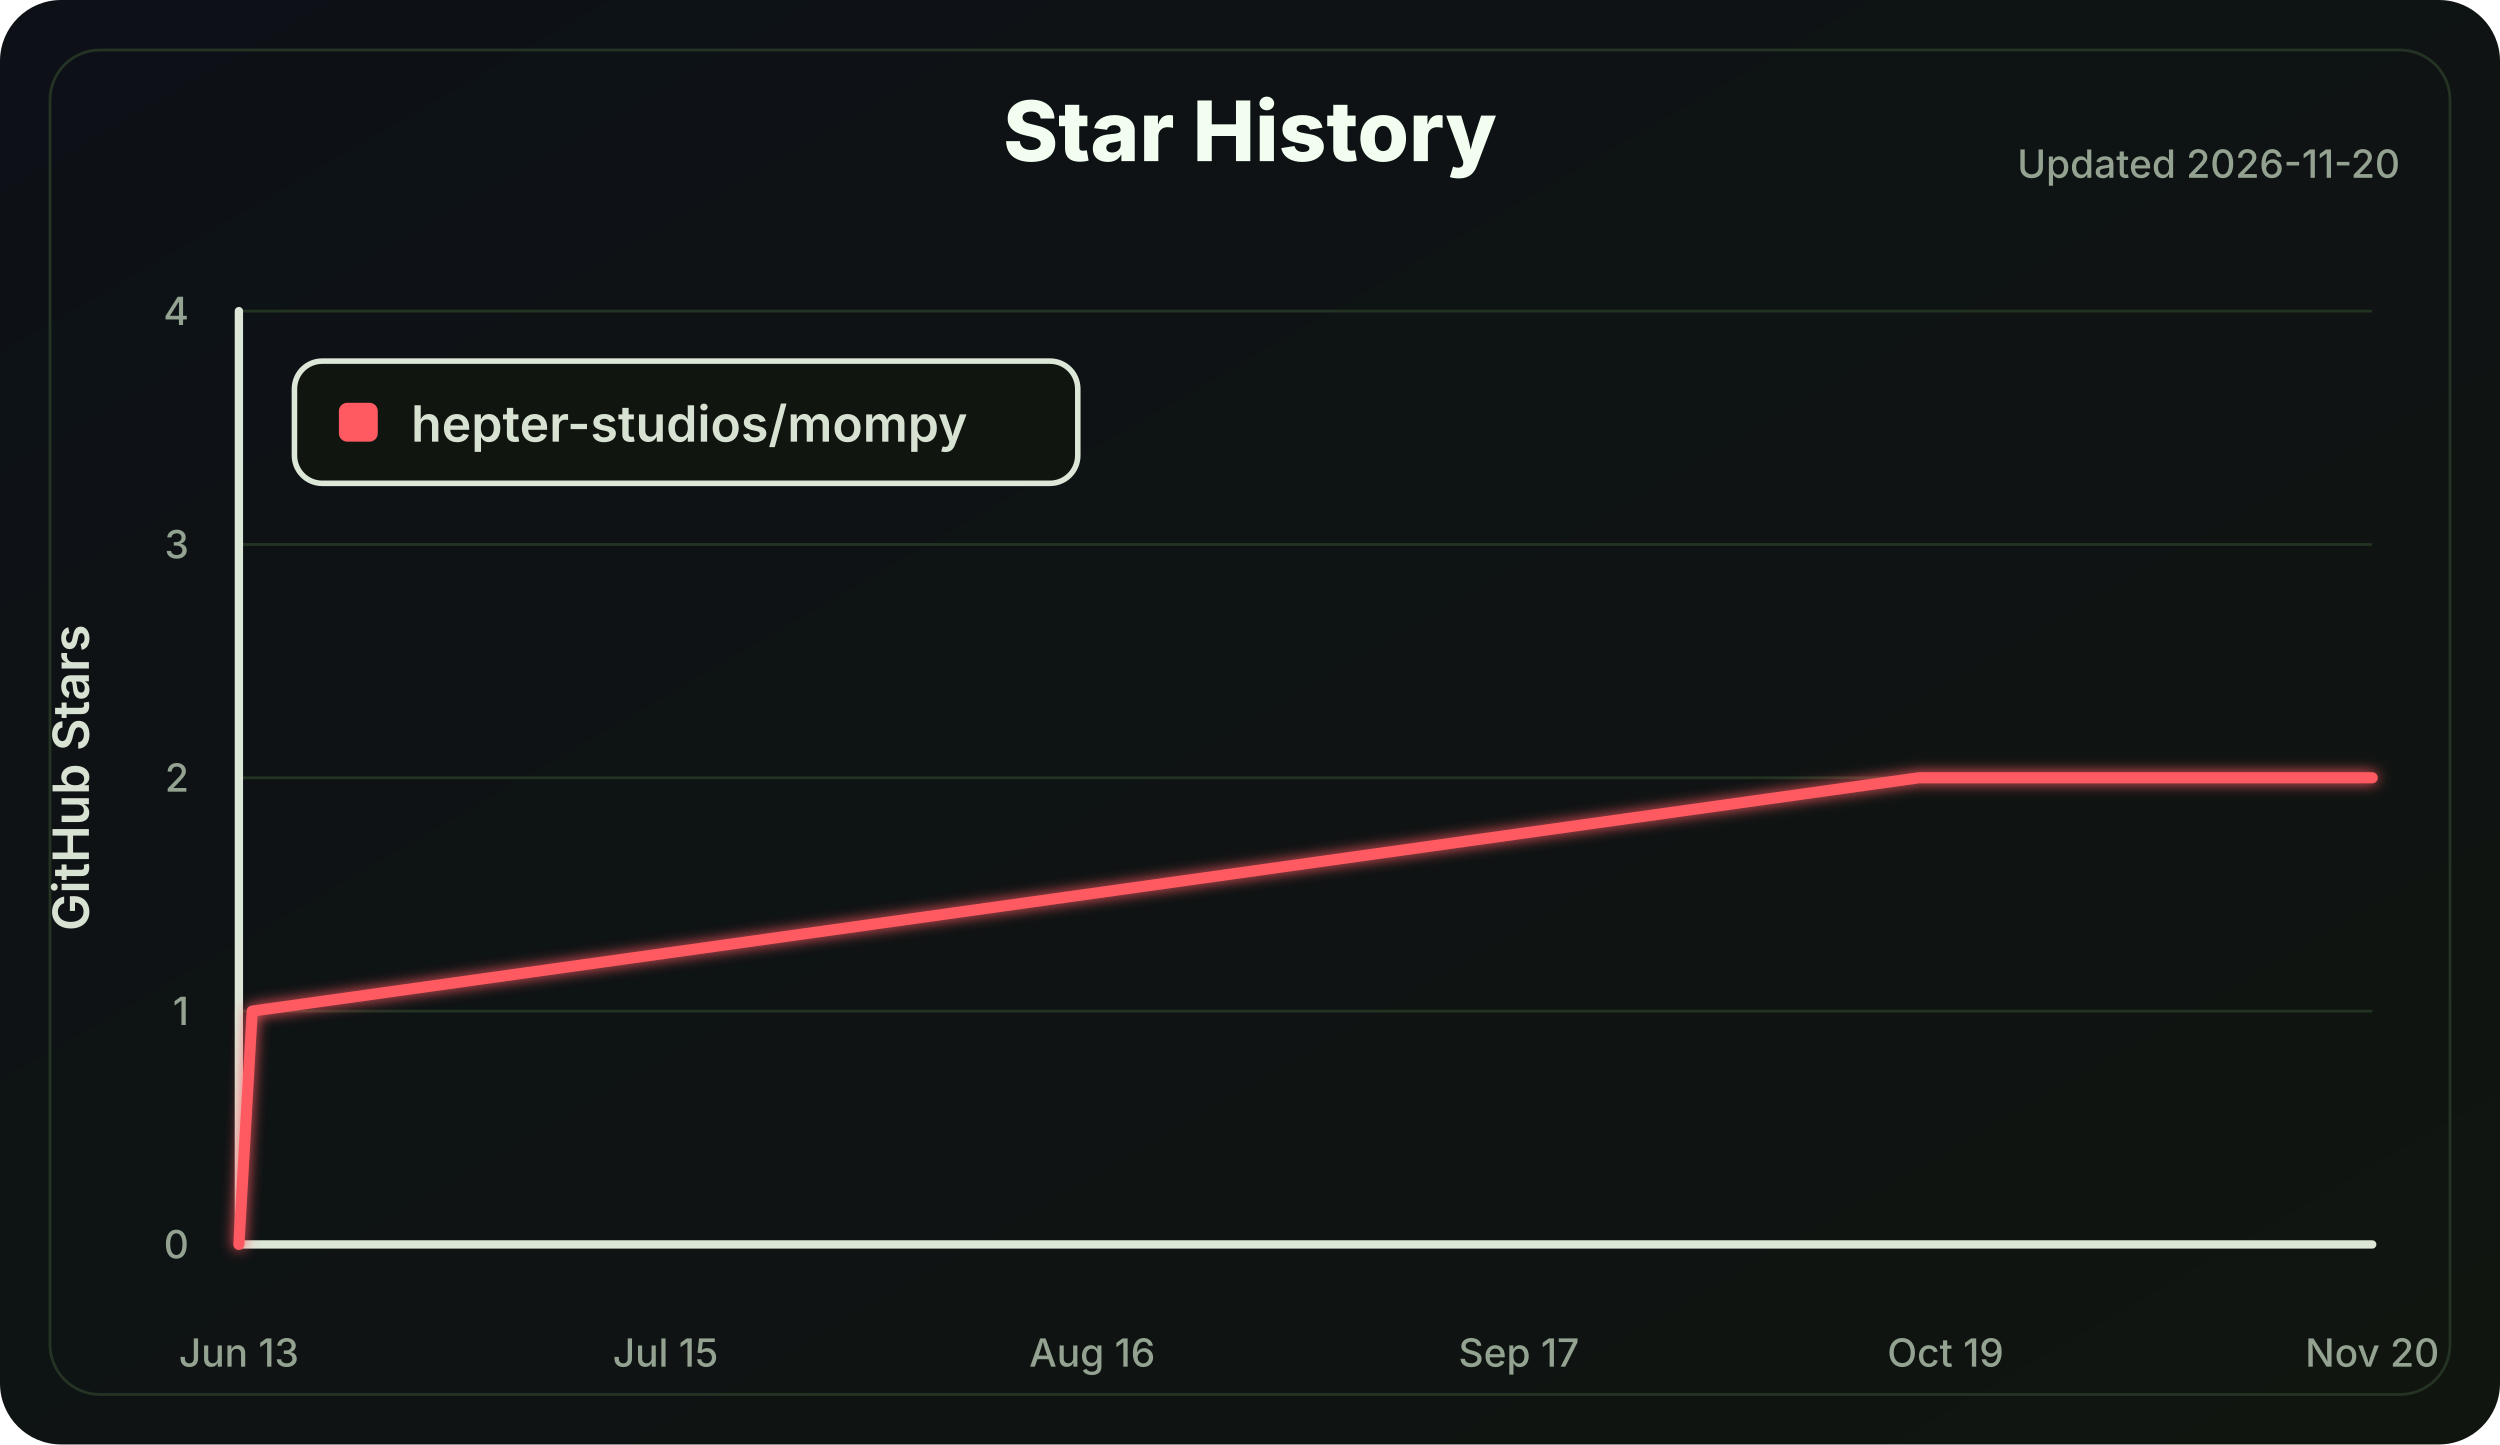
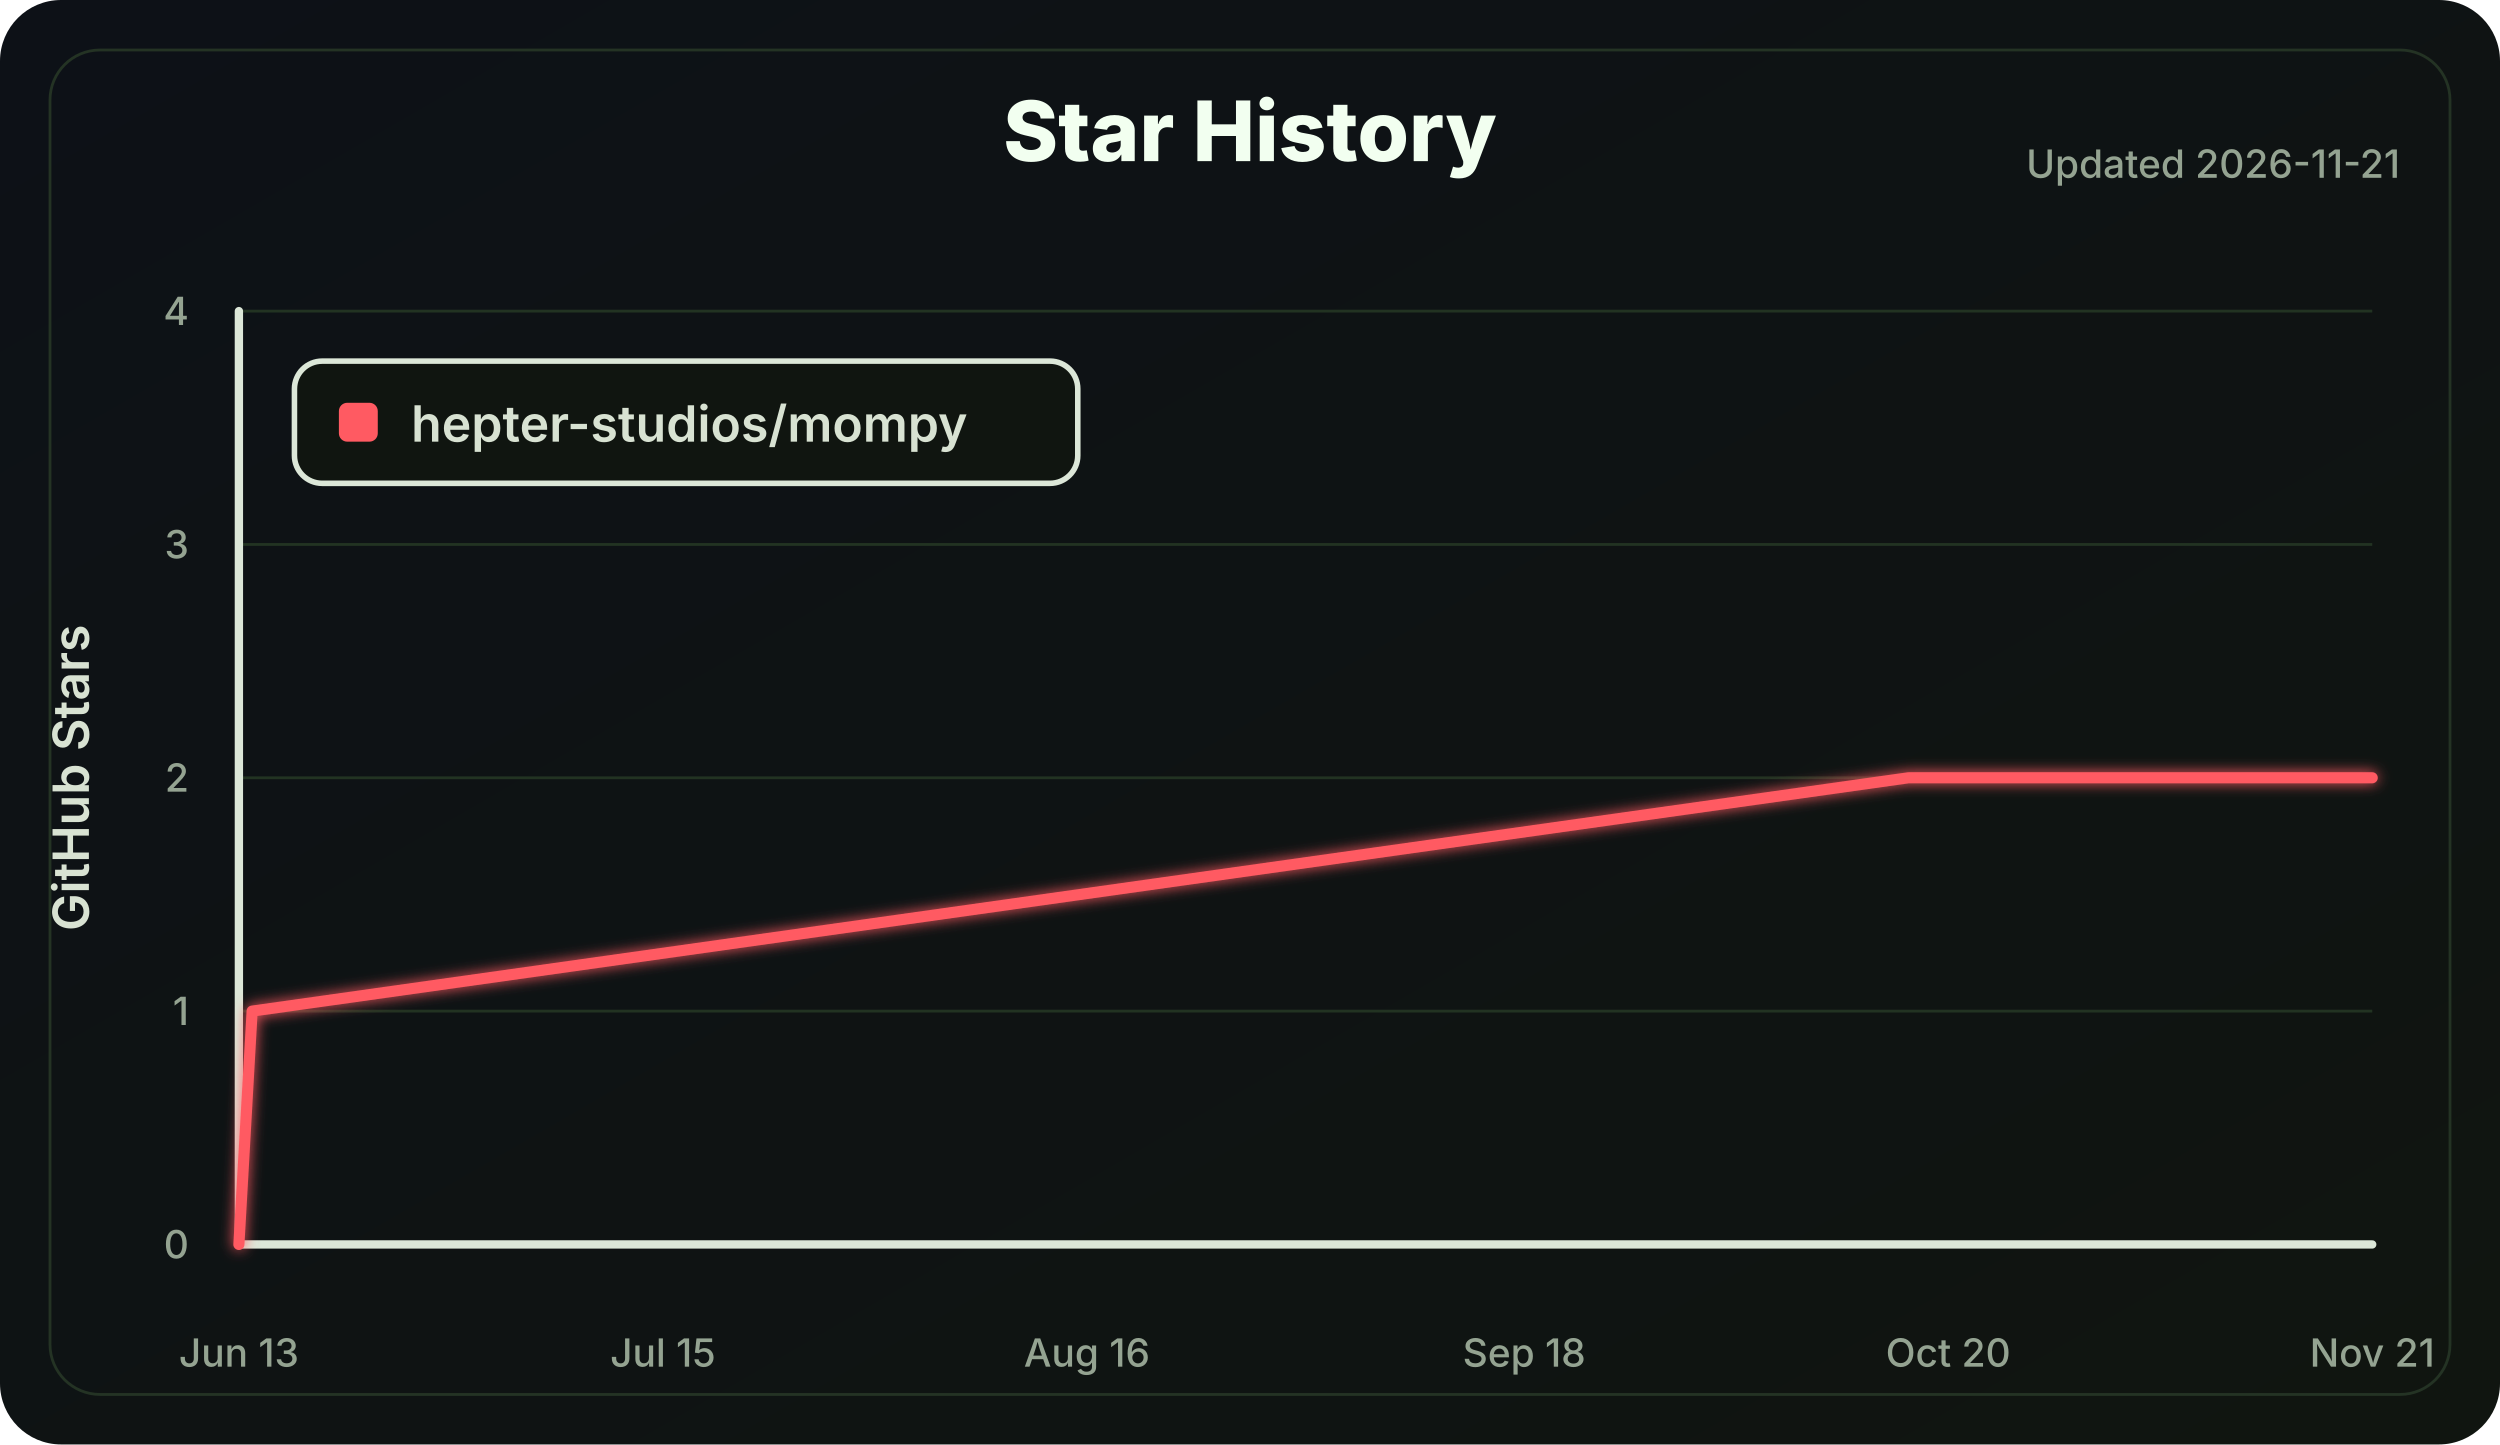
<svg xmlns="http://www.w3.org/2000/svg" width="900" height="520" viewBox="0 0 900 520" role="img" aria-labelledby="title desc">
  <defs>
    <linearGradient id="bg" x1="0" x2="1" y1="0" y2="1">
      <stop offset="0" stop-color="#0d1117" />
      <stop offset="1" stop-color="#101510" />
    </linearGradient>
    <filter id="softGlow" x="-30%" y="-30%" width="160%" height="160%">
      <feGaussianBlur stdDeviation="2.5" result="blur" />
      <feMerge>
        <feMergeNode in="blur" />
        <feMergeNode in="SourceGraphic" />
      </feMerge>
    </filter>
  </defs>
  <style>
    .label { fill: #d8e2d2; font: 600 18px Inter, Segoe UI, Arial, sans-serif; }
    .small { fill: #94a391; font: 500 14px Inter, Segoe UI, Arial, sans-serif; }
    .title { fill: #f2fff0; font: 800 30px Inter, Segoe UI, Arial, sans-serif; }
    .axis { stroke: #dce7d8; stroke-width: 3; stroke-linecap: round; }
    .grid line { stroke: #223322; stroke-width: 1; }
    .line { fill: none; stroke: #ff5a62; stroke-width: 4; stroke-linecap: round; stroke-linejoin: round; }
  </style>
  <rect width="100%" height="100%" rx="22" fill="url(#bg)" />
  <rect x="18" y="18" width="864" height="484" rx="18" fill="none" stroke="#243324" />
  <text class="title" x="450.0" y="58" text-anchor="middle">Star History</text>
-   <text class="small" x="864" y="64" text-anchor="end">Updated 2026-11-20</text>
+   <text class="small" x="864" y="64" text-anchor="end">Updated 2026-11-21</text>
  <g class="grid">
    <line x1="86" y1="448.00" x2="854" y2="448.00" />
    <line x1="86" y1="364.00" x2="854" y2="364.00" />
    <line x1="86" y1="280.00" x2="854" y2="280.00" />
    <line x1="86" y1="196.00" x2="854" y2="196.00" />
    <line x1="86" y1="112.00" x2="854" y2="112.00" />
  </g>
  <line class="axis" x1="86" y1="112" x2="86" y2="448" />
  <line class="axis" x1="86" y1="448" x2="854" y2="448" />
  <g class="small">
    <text x="68" y="453.00" text-anchor="end">0</text>
    <text x="68" y="369.00" text-anchor="end">1</text>
    <text x="68" y="285.00" text-anchor="end">2</text>
    <text x="68" y="201.00" text-anchor="end">3</text>
    <text x="68" y="117.00" text-anchor="end">4</text>
    <text x="86.00" y="492" text-anchor="middle">Jun 13</text>
-     <text x="239.60" y="492" text-anchor="middle">Jul 15</text>
-     <text x="393.20" y="492" text-anchor="middle">Aug 16</text>
-     <text x="546.80" y="492" text-anchor="middle">Sep 17</text>
-     <text x="700.40" y="492" text-anchor="middle">Oct 19</text>
-     <text x="854.00" y="492" text-anchor="middle">Nov 20</text>
+     <text x="238.65" y="492" text-anchor="middle">Jul 15</text>
+     <text x="391.29" y="492" text-anchor="middle">Aug 16</text>
+     <text x="548.71" y="492" text-anchor="middle">Sep 18</text>
+     <text x="701.35" y="492" text-anchor="middle">Oct 20</text>
+     <text x="854.00" y="492" text-anchor="middle">Nov 21</text>
  </g>
  <text class="label" x="32" y="280.0" transform="rotate(-90 32 280.0)" text-anchor="middle">GitHub Stars</text>
-   <polyline class="line" points="86.00,448.00 90.80,364.00 690.80,280.00 854.00,280.00" filter="url(#softGlow)" />
+   <polyline class="line" points="86.00,448.00 90.77,364.00 687.04,280.00 854.00,280.00" filter="url(#softGlow)" />
  <g transform="translate(106 130)">
    <rect width="282" height="44" rx="10" fill="#101510" stroke="#dce7d8" stroke-width="2" />
    <rect x="16" y="15" width="14" height="14" rx="3" fill="#ff5a62" />
    <text class="label" x="42" y="29">hepter-studios/mompy</text>
  </g>
</svg>
